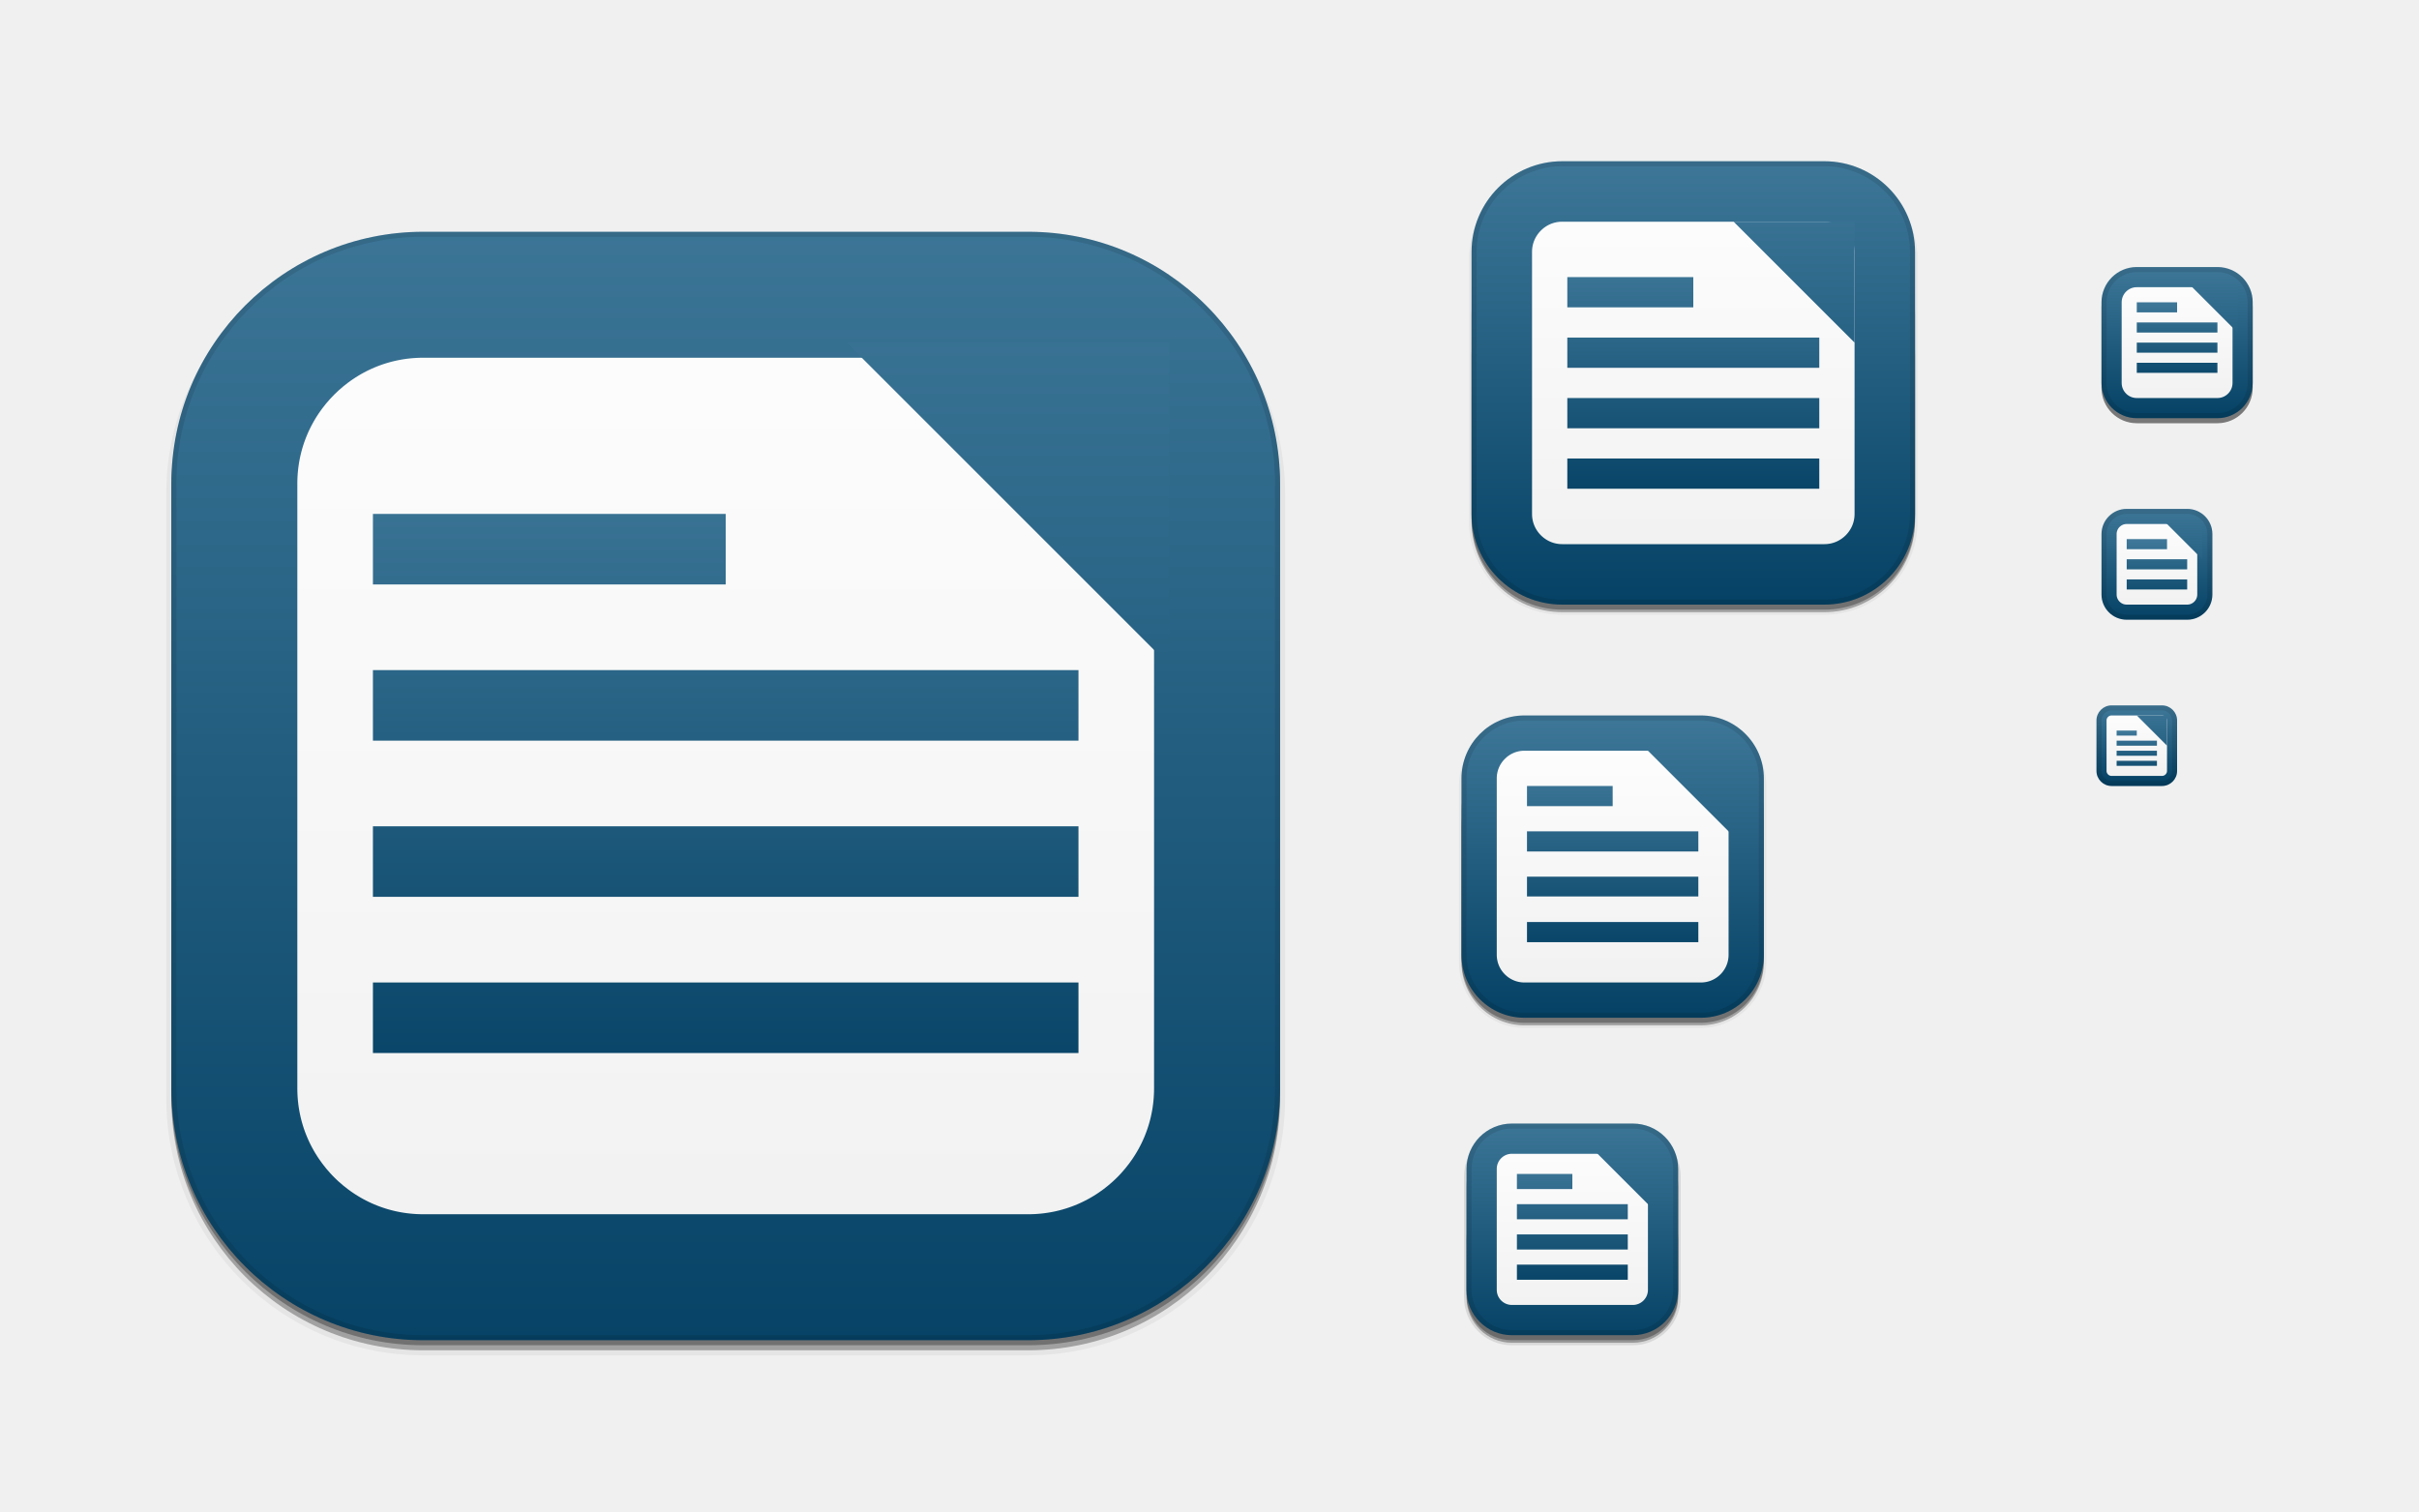
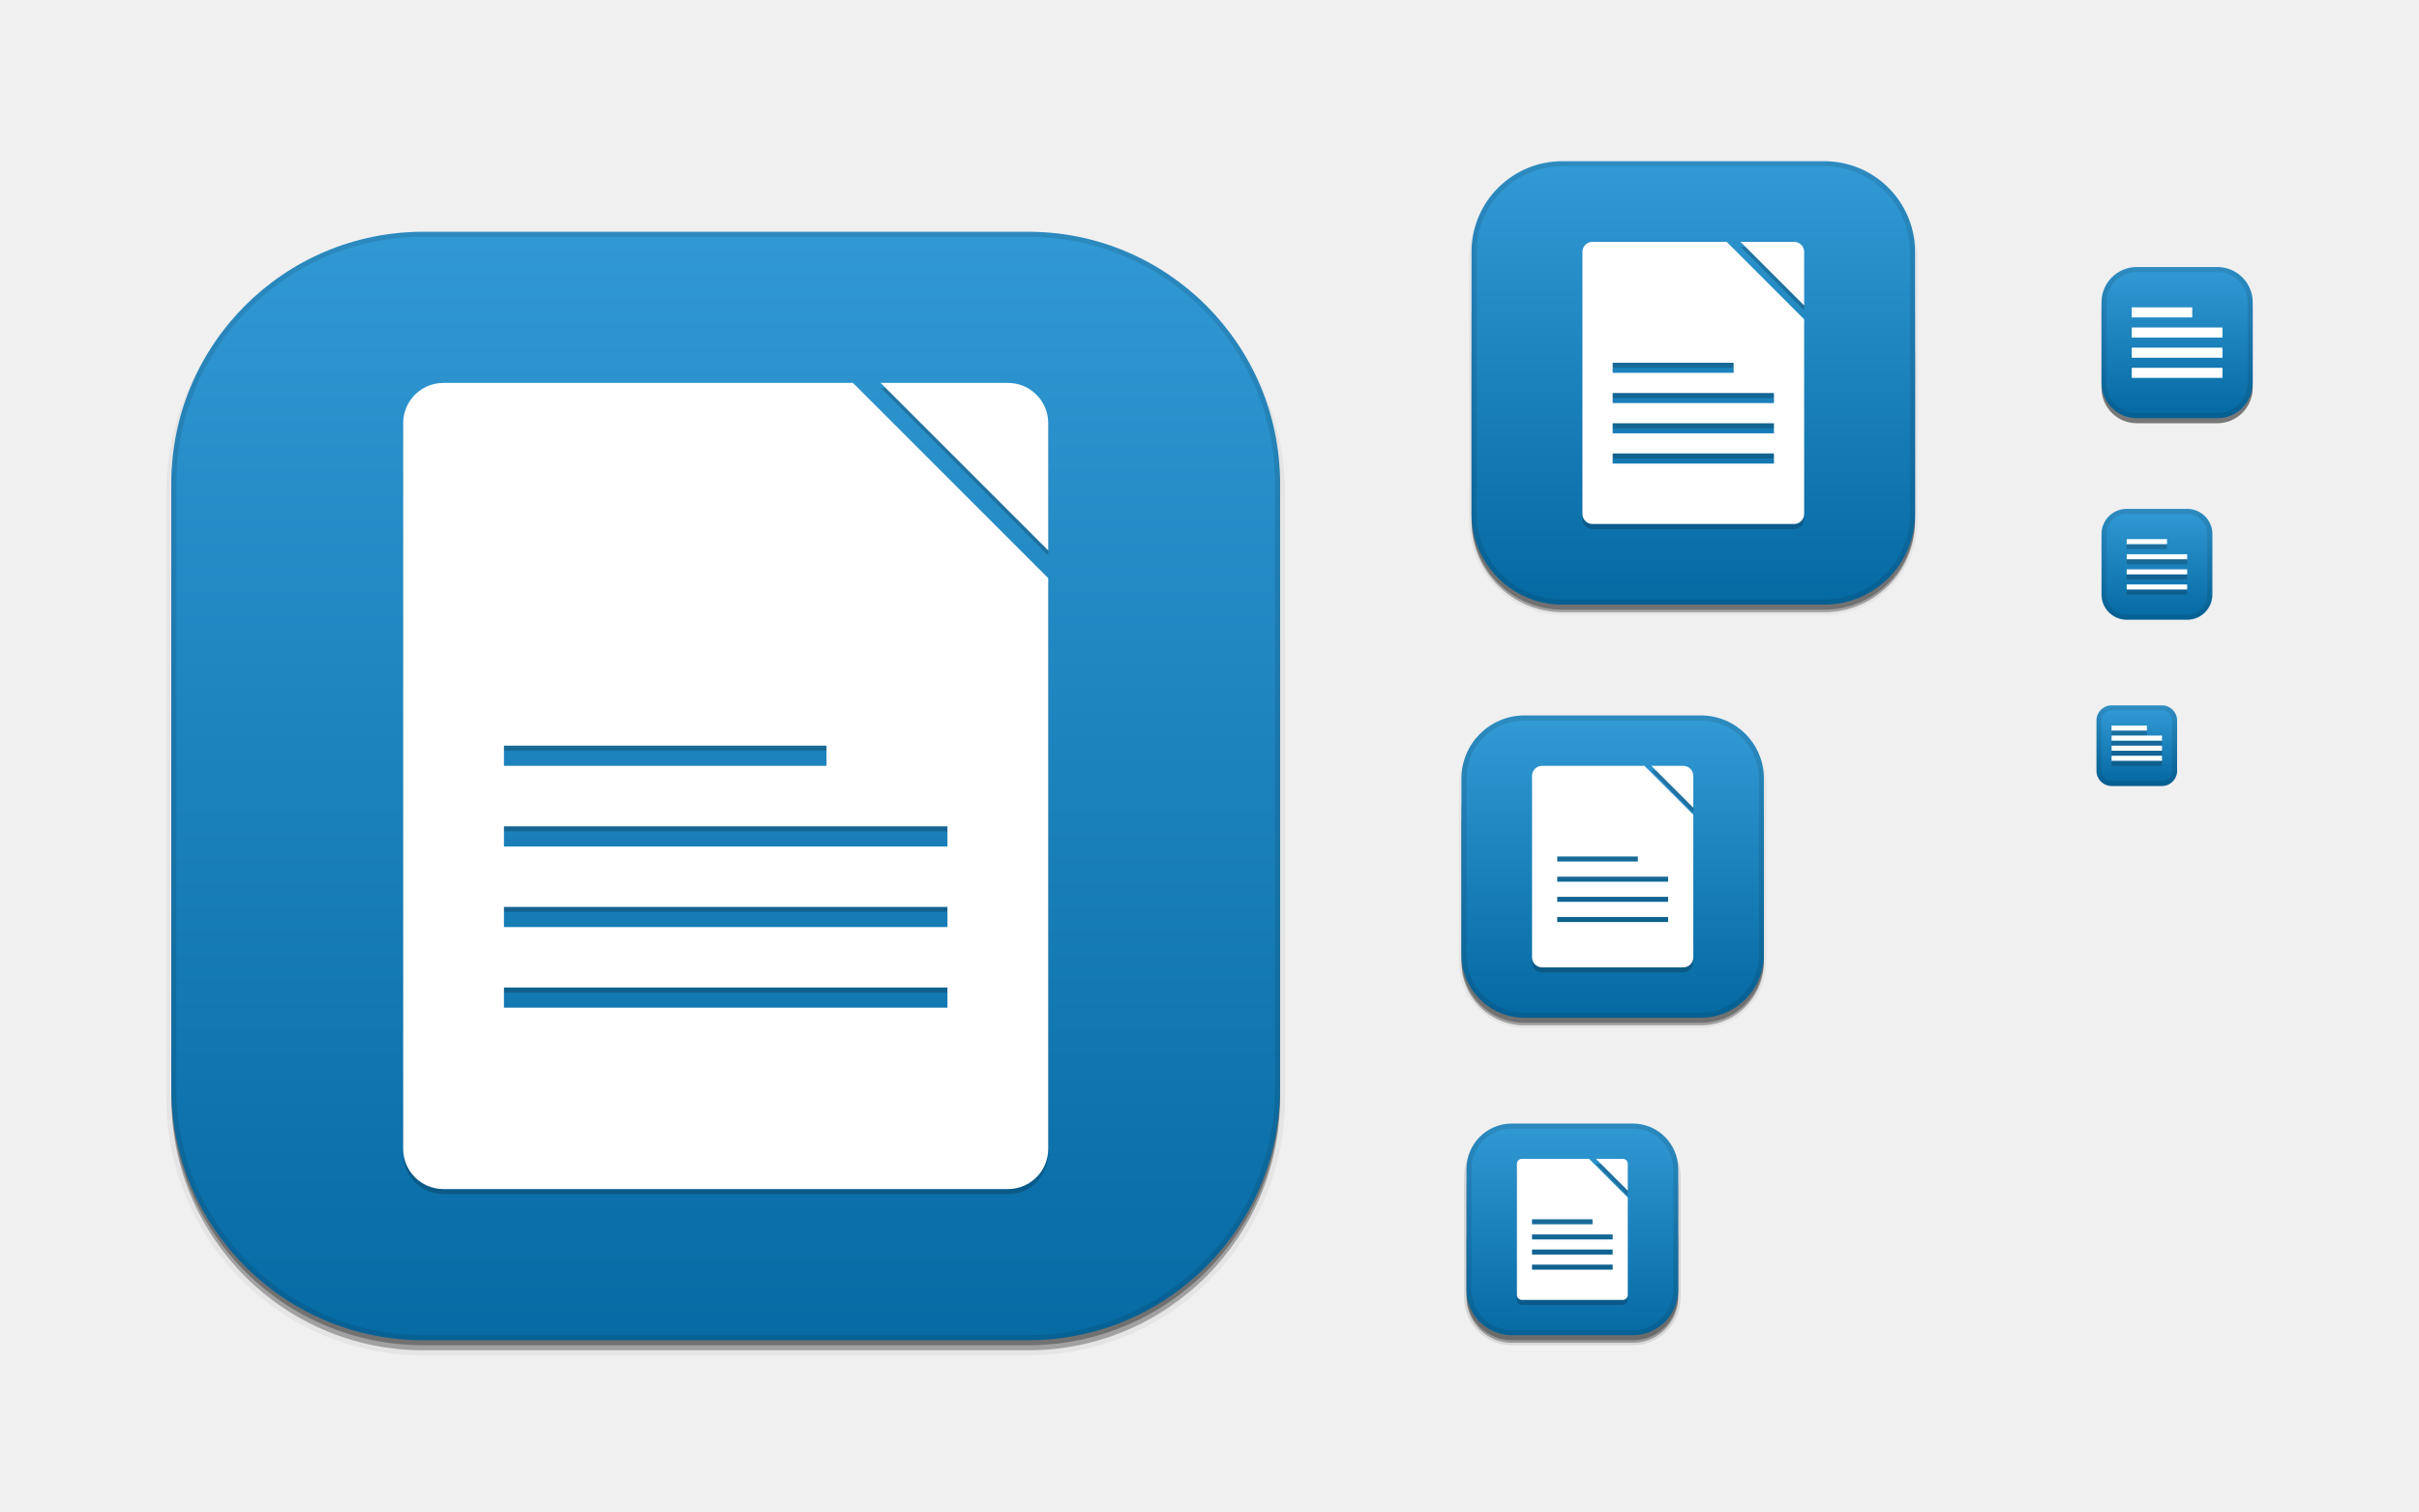
<svg xmlns="http://www.w3.org/2000/svg" xmlns:xlink="http://www.w3.org/1999/xlink" width="480" height="300" id="svg11300" version="1.0" style="display:inline;enable-background:new">
  <defs id="defs3">
-     <linearGradient id="linearGradient3900">
-       <stop style="stop-color:#023f62;stop-opacity:1;" offset="0" id="stop3902" />
-       <stop style="stop-color:#40799a;stop-opacity:1;" offset="1" id="stop3904" />
-     </linearGradient>
    <linearGradient id="outerBackgroundGradient">
-       <stop style="stop-color:#efefef;stop-opacity:1;" offset="0" id="stop3864-8-6" />
-       <stop style="stop-color:#ffffff;stop-opacity:1;" offset="1" id="stop3866-9-1" />
+       <stop style="stop-color:#0367a0;stop-opacity:1;" offset="0" id="stop3864-8-6" />
+       <stop style="stop-color:#349cd7;stop-opacity:1;" offset="1" id="stop3866-9-1" />
    </linearGradient>
    <linearGradient xlink:href="#outerBackgroundGradient" id="linearGradient4097" gradientUnits="userSpaceOnUse" x1="264" y1="280" x2="264" y2="40" gradientTransform="matrix(0.06666667,0,0,0.06666667,414.4,137.3333)" />
    <linearGradient xlink:href="#outerBackgroundGradient" id="linearGradient4101" gradientUnits="userSpaceOnUse" gradientTransform="matrix(0.0875,0,0,0.0875,414.9,97.5)" x1="286.857" y1="302.857" x2="286.857" y2="28.571" />
    <linearGradient xlink:href="#outerBackgroundGradient" id="linearGradient4153" gradientUnits="userSpaceOnUse" gradientTransform="matrix(0.1193182,0,0,0.1193182,414.1364,48.22727)" x1="283.81" y1="299.81" x2="283.81" y2="31.619" />
    <linearGradient xlink:href="#outerBackgroundGradient" id="linearGradient4869" gradientUnits="userSpaceOnUse" gradientTransform="matrix(0.175,0,0,-0.175,286.8,-216)" x1="281.143" y1="297.143" x2="281.143" y2="22.857" />
    <clipPath clipPathUnits="userSpaceOnUse" id="clipPath4891">
      <rect ry="9" y="223" x="307" height="42" width="42" id="rect4893" style="color:#bebebe;fill:url(#linearGradient4895);fill-opacity:1;fill-rule:nonzero;stroke:none;stroke-width:0;marker:none;visibility:visible;display:inline;overflow:visible;enable-background:accumulate" transform="matrix(0,1,-1,0,0,0)" />
    </clipPath>
    <linearGradient xlink:href="#outerBackgroundGradient" id="linearGradient4895" gradientUnits="userSpaceOnUse" gradientTransform="matrix(0.175,0,0,0.175,302.8,216)" x1="144" y1="280" x2="144" y2="40" />
+     <clipPath clipPathUnits="userSpaceOnUse" id="clipPath4044">
+       <rect ry="4" y="85" x="433" height="22" width="22" id="rect4046" style="color:#bebebe;fill:url(#linearGradient4048);fill-opacity:1;fill-rule:nonzero;stroke:none;stroke-width:0;marker:none;visibility:visible;display:inline;overflow:visible;enable-background:accumulate" />
+     </clipPath>
+     <linearGradient xlink:href="#outerBackgroundGradient" id="linearGradient4048" gradientUnits="userSpaceOnUse" gradientTransform="matrix(0.0875,0,0,0.0875,430.9,81.5)" x1="149.714" y1="291.429" x2="149.714" y2="40" />
+     <clipPath clipPathUnits="userSpaceOnUse" id="clipPath4089">
+       <rect style="color:#bebebe;fill:url(#linearGradient4093);fill-opacity:1;fill-rule:nonzero;stroke:none;stroke-width:0;marker:none;visibility:visible;display:inline;overflow:visible;enable-background:accumulate" id="rect4091" width="30" height="30" x="433" y="37" ry="6" />
+     </clipPath>
+     <linearGradient xlink:href="#outerBackgroundGradient" id="linearGradient4093" gradientUnits="userSpaceOnUse" gradientTransform="matrix(0.1193182,0,0,0.1193182,430.1364,32.22727)" x1="149.714" y1="291.429" x2="149.714" y2="40" />
    <clipPath clipPathUnits="userSpaceOnUse" id="clipPath3855">
      <rect style="color:#bebebe;fill:url(#linearGradient3859);fill-opacity:1;fill-rule:nonzero;stroke:none;stroke-width:0;marker:none;visibility:visible;display:inline;overflow:visible;enable-background:accumulate" id="rect3857" width="16" height="16" x="304" y="212" ry="3" transform="matrix(0,1,-1,0,0,0)" />
    </clipPath>
    <linearGradient xlink:href="#outerBackgroundGradient" id="linearGradient3859" gradientUnits="userSpaceOnUse" gradientTransform="matrix(0.06666667,0,0,0.06666667,302.4,209.3333)" x1="144" y1="280" x2="144" y2="40" />
    <clipPath clipPathUnits="userSpaceOnUse" id="clipPath3862">
      <rect ry="50" y="46" x="34" height="220" width="220" id="rect3864" style="color:#bebebe;fill:url(#linearGradient3866);fill-opacity:1;fill-rule:nonzero;stroke:none;stroke-width:0;marker:none;visibility:visible;display:inline;overflow:visible;enable-background:accumulate" />
    </clipPath>
    <linearGradient xlink:href="#outerBackgroundGradient" id="linearGradient3866" gradientUnits="userSpaceOnUse" gradientTransform="translate(0,-4)" x1="144" y1="280" x2="144" y2="40" />
+     <linearGradient xlink:href="#outerBackgroundGradient" id="linearGradient3876" gradientUnits="userSpaceOnUse" gradientTransform="translate(0,-4)" x1="272" y1="288" x2="272" y2="32" />
    <clipPath clipPathUnits="userSpaceOnUse" id="clipPath4187">
      <rect ry="12.5" y="142" x="290" height="60" width="60" id="rect4189" style="color:#bebebe;fill:url(#linearGradient4191);fill-opacity:1;fill-rule:nonzero;stroke:none;stroke-width:0;marker:none;visibility:visible;display:inline;overflow:visible;enable-background:accumulate" />
    </clipPath>
    <linearGradient xlink:href="#outerBackgroundGradient" id="linearGradient4191" gradientUnits="userSpaceOnUse" x1="352" y1="204" x2="352" y2="140" />
    <linearGradient xlink:href="#outerBackgroundGradient" id="linearGradient4197" gradientUnits="userSpaceOnUse" x1="384" y1="124" x2="384" y2="28" />
    <linearGradient xlink:href="#outerBackgroundGradient" id="linearGradient4199" gradientUnits="userSpaceOnUse" x1="352" y1="204" x2="352" y2="140" />
    <clipPath clipPathUnits="userSpaceOnUse" id="clipPath4346">
      <rect style="color:#bebebe;fill:url(#linearGradient4350);fill-opacity:1;fill-rule:nonzero;stroke:none;stroke-width:0;marker:none;visibility:visible;display:inline;overflow:visible;enable-background:accumulate" id="rect4348" width="88" height="88" x="292" y="32" ry="18" />
    </clipPath>
    <linearGradient xlink:href="#outerBackgroundGradient" id="linearGradient4350" gradientUnits="userSpaceOnUse" x1="384" y1="124" x2="384" y2="28" />
    <clipPath clipPathUnits="userSpaceOnUse" id="clipPath3871">
      <rect ry="5" y="101" x="417" height="22" width="22" id="rect3873" style="color:#bebebe;fill:url(#linearGradient3875);fill-opacity:1;fill-rule:nonzero;stroke:none;stroke-width:0;marker:none;visibility:visible;display:inline;overflow:visible;enable-background:accumulate" />
    </clipPath>
    <linearGradient xlink:href="#outerBackgroundGradient" id="linearGradient3875" gradientUnits="userSpaceOnUse" gradientTransform="matrix(0.0875,0,0,0.0875,414.9,97.5)" x1="286.857" y1="302.857" x2="286.857" y2="28.571" />
    <clipPath clipPathUnits="userSpaceOnUse" id="clipPath3881">
      <rect style="color:#bebebe;fill:url(#linearGradient3885);fill-opacity:1;fill-rule:nonzero;stroke:none;stroke-width:0;marker:none;visibility:visible;display:inline;overflow:visible;enable-background:accumulate" id="rect3883" width="30" height="30" x="417" y="53" ry="7" />
    </clipPath>
    <linearGradient xlink:href="#outerBackgroundGradient" id="linearGradient3885" gradientUnits="userSpaceOnUse" gradientTransform="matrix(0.1193182,0,0,0.1193182,414.1364,48.22727)" x1="283.81" y1="299.81" x2="283.81" y2="31.619" />
-     <linearGradient xlink:href="#linearGradient3900" id="linearGradient3906" x1="16" y1="284" x2="16" y2="28" gradientUnits="userSpaceOnUse" />
-     <clipPath clipPathUnits="userSpaceOnUse" id="clipPath3910">
-       <rect ry="50" y="46" x="34" height="220" width="220" id="rect3912" style="color:#bebebe;fill:url(#linearGradient3914);fill-opacity:1;fill-rule:nonzero;stroke:none;stroke-width:0;marker:none;visibility:visible;display:inline;overflow:visible;enable-background:accumulate" />
-     </clipPath>
-     <linearGradient xlink:href="#outerBackgroundGradient" id="linearGradient3914" gradientUnits="userSpaceOnUse" gradientTransform="translate(0,-4)" x1="272" y1="288" x2="272" y2="32" />
-     <linearGradient xlink:href="#outerBackgroundGradient" id="linearGradient3918" gradientUnits="userSpaceOnUse" gradientTransform="translate(0,-3)" x1="272" y1="288" x2="272" y2="32" />
-     <linearGradient xlink:href="#linearGradient3900" id="linearGradient3928" x1="288" y1="124" x2="288" y2="28" gradientUnits="userSpaceOnUse" />
-     <clipPath clipPathUnits="userSpaceOnUse" id="clipPath3932">
-       <rect style="color:#bebebe;fill:url(#linearGradient3936);fill-opacity:1;fill-rule:nonzero;stroke:none;stroke-width:0;marker:none;visibility:visible;display:inline;overflow:visible;enable-background:accumulate" id="rect3934" width="88" height="88" x="292" y="32" ry="18" />
-     </clipPath>
-     <linearGradient xlink:href="#outerBackgroundGradient" id="linearGradient3936" gradientUnits="userSpaceOnUse" x1="384" y1="124" x2="384" y2="28" />
-     <linearGradient xlink:href="#linearGradient3900" id="linearGradient3946" x1="288" y1="204" x2="288" y2="140" gradientUnits="userSpaceOnUse" />
-     <clipPath clipPathUnits="userSpaceOnUse" id="clipPath3950">
-       <rect ry="12.5" y="142" x="290" height="60" width="60" id="rect3952" style="color:#bebebe;fill:url(#linearGradient3954);fill-opacity:1;fill-rule:nonzero;stroke:none;stroke-width:0;marker:none;visibility:visible;display:inline;overflow:visible;enable-background:accumulate" />
-     </clipPath>
-     <linearGradient xlink:href="#outerBackgroundGradient" id="linearGradient3954" gradientUnits="userSpaceOnUse" x1="352" y1="204" x2="352" y2="140" />
-     <linearGradient xlink:href="#linearGradient3900" id="linearGradient3964" x1="288" y1="-268" x2="288" y2="-220" gradientUnits="userSpaceOnUse" />
-     <clipPath clipPathUnits="userSpaceOnUse" id="clipPath3968">
-       <rect ry="9" y="-265" x="291" height="42" width="42" id="rect3970" style="color:#bebebe;fill:url(#linearGradient3972);fill-opacity:1;fill-rule:nonzero;stroke:none;stroke-width:0;marker:none;visibility:visible;display:inline;overflow:visible;enable-background:accumulate" />
-     </clipPath>
-     <linearGradient xlink:href="#outerBackgroundGradient" id="linearGradient3972" gradientUnits="userSpaceOnUse" gradientTransform="matrix(0.175,0,0,-0.175,286.8,-216)" x1="281.143" y1="297.143" x2="281.143" y2="22.857" />
-     <linearGradient xlink:href="#linearGradient3900" id="linearGradient3982" x1="416" y1="84" x2="416" y2="52" gradientUnits="userSpaceOnUse" />
-     <clipPath clipPathUnits="userSpaceOnUse" id="clipPath3986">
-       <rect style="color:#bebebe;fill:url(#linearGradient3990);fill-opacity:1;fill-rule:nonzero;stroke:none;stroke-width:0;marker:none;visibility:visible;display:inline;overflow:visible;enable-background:accumulate" id="rect3988" width="30" height="30" x="417" y="53" ry="7" />
-     </clipPath>
-     <linearGradient xlink:href="#outerBackgroundGradient" id="linearGradient3990" gradientUnits="userSpaceOnUse" gradientTransform="matrix(0.1193182,0,0,0.1193182,414.1364,48.22727)" x1="283.81" y1="299.81" x2="283.81" y2="31.619" />
-     <linearGradient xlink:href="#linearGradient3900" id="linearGradient4000" x1="416" y1="124" x2="416" y2="100" gradientUnits="userSpaceOnUse" />
-     <clipPath clipPathUnits="userSpaceOnUse" id="clipPath4004">
-       <rect ry="5" y="101" x="417" height="22" width="22" id="rect4006" style="color:#bebebe;fill:url(#linearGradient4008);fill-opacity:1;fill-rule:nonzero;stroke:none;stroke-width:0;marker:none;visibility:visible;display:inline;overflow:visible;enable-background:accumulate" />
-     </clipPath>
-     <linearGradient xlink:href="#outerBackgroundGradient" id="linearGradient4008" gradientUnits="userSpaceOnUse" gradientTransform="matrix(0.0875,0,0,0.0875,414.9,97.5)" x1="286.857" y1="302.857" x2="286.857" y2="28.571" />
-     <linearGradient xlink:href="#linearGradient3900" id="linearGradient4018" x1="416" y1="156" x2="416" y2="140" gradientUnits="userSpaceOnUse" />
-     <clipPath clipPathUnits="userSpaceOnUse" id="clipPath4022">
-       <rect style="color:#bebebe;fill:url(#linearGradient4026);fill-opacity:1;fill-rule:nonzero;stroke:none;stroke-width:0;marker:none;visibility:visible;display:inline;overflow:visible;enable-background:accumulate" id="rect4024" width="16" height="16" x="416" y="140" ry="3" />
-     </clipPath>
-     <linearGradient xlink:href="#outerBackgroundGradient" id="linearGradient4026" gradientUnits="userSpaceOnUse" gradientTransform="matrix(0.06666667,0,0,0.06666667,414.4,137.3333)" x1="264" y1="280" x2="264" y2="40" />
-     <linearGradient xlink:href="#linearGradient3900" id="linearGradient3915" x1="74" y1="155.5" x2="214" y2="155.5" gradientUnits="userSpaceOnUse" gradientTransform="matrix(0,-1,1,0,-11.5,299.5)" />
-     <linearGradient xlink:href="#linearGradient3900" id="linearGradient3917" x1="310" y1="76" x2="362" y2="76" gradientUnits="userSpaceOnUse" gradientTransform="matrix(0,-1,1,0,260,412)" />
-     <linearGradient xlink:href="#linearGradient3900" id="linearGradient3919" x1="300" y1="171.5" x2="340" y2="171.5" gradientUnits="userSpaceOnUse" gradientTransform="matrix(0,-1,1,0,148.5,491.5)" />
-     <linearGradient xlink:href="#linearGradient3900" id="linearGradient3921" x1="299" y1="243.5" x2="325" y2="243.5" gradientUnits="userSpaceOnUse" gradientTransform="matrix(0,-1,1,0,68.5,555.5)" />
-     <linearGradient xlink:href="#linearGradient3900" id="linearGradient3923" x1="423" y1="67.5" x2="441" y2="67.5" gradientUnits="userSpaceOnUse" gradientTransform="matrix(0,-1,1,0,364.5,500.5)" />
-     <linearGradient xlink:href="#linearGradient3900" id="linearGradient3925" x1="421" y1="112" x2="435" y2="112" gradientUnits="userSpaceOnUse" gradientTransform="matrix(0,-1,1,0,316,542)" />
-     <linearGradient xlink:href="#linearGradient3900" id="linearGradient3927" x1="419" y1="148" x2="429" y2="148" gradientUnits="userSpaceOnUse" gradientTransform="matrix(0,-1,1,0,275,574)" />
-     <linearGradient y2="220" x2="336" y1="268" x1="336" gradientUnits="userSpaceOnUse" id="linearGradient4045" xlink:href="#linearGradient3900" />
-     <linearGradient xlink:href="#linearGradient3900" id="linearGradient4124" gradientUnits="userSpaceOnUse" x1="352" y1="204" x2="352" y2="140" />
-     <linearGradient xlink:href="#linearGradient3900" id="linearGradient4126" gradientUnits="userSpaceOnUse" gradientTransform="matrix(1.333333,0,0,1.333333,-90.66666,-153.3333)" x1="352" y1="204" x2="352" y2="140" />
-     <linearGradient xlink:href="#linearGradient3900" id="linearGradient4128" gradientUnits="userSpaceOnUse" gradientTransform="matrix(3.555556,0,0,3.555556,-991.1111,-458.2222)" x1="352" y1="204" x2="352" y2="140" />
-     <linearGradient xlink:href="#linearGradient3900" id="linearGradient4130" gradientUnits="userSpaceOnUse" gradientTransform="matrix(0.5555555,0,0,0.5555555,252.8889,-26.22222)" x1="352" y1="204" x2="352" y2="140" />
-     <linearGradient xlink:href="#linearGradient3900" id="linearGradient4132" gradientUnits="userSpaceOnUse" gradientTransform="matrix(0.4444444,0,0,0.4444444,284.1111,37.22222)" x1="352" y1="204" x2="352" y2="140" />
-     <linearGradient xlink:href="#linearGradient3900" id="linearGradient4134" gradientUnits="userSpaceOnUse" gradientTransform="matrix(0.3333333,0,0,0.3333333,315.3333,92.66667)" x1="352" y1="204" x2="352" y2="140" />
  </defs>
  <g style="display:inline" id="layer1">
    <g style="display:none" id="layer7">
      <text y="19.745" xml:space="preserve" x="15.007" style="font-size:18px;font-style:normal;font-variant:normal;font-weight:normal;font-stretch:normal;fill:#000000;fill-opacity:1;stroke:none;display:inline;enable-background:new;font-family:DejaVu Sans;-inkscape-font-specification:DejaVu Sans" id="context">
        <tspan style="font-style:normal;font-variant:normal;font-weight:normal;font-stretch:normal;font-family:DejaVu Sans;-inkscape-font-specification:DejaVu Sans" y="19.745" x="15.007" id="tspan3933">apps</tspan>
      </text>
      <text y="19.745" xml:space="preserve" x="122.488" style="font-size:18px;font-style:normal;font-variant:normal;font-weight:bold;font-stretch:normal;text-align:start;line-height:125%;writing-mode:lr-tb;text-anchor:start;fill:#000000;fill-opacity:1;stroke:none;display:inline;enable-background:new;font-family:DejaVu Sans;-inkscape-font-specification:DejaVu Sans Bold" id="icon-name">
        <tspan style="font-size:18px;font-style:normal;font-variant:normal;font-weight:bold;font-stretch:normal;font-family:DejaVu Sans;-inkscape-font-specification:DejaVu Sans Bold" y="19.745" x="122.488" id="tspan3937">libreoffice-writer</tspan>
      </text>
      <rect style="fill:#eeeeec;fill-opacity:1;fill-rule:nonzero;stroke:none;stroke-width:2;marker:none;visibility:visible;display:inline;overflow:visible;enable-background:accumulate" id="rect16x16" width="16" height="16" x="416" y="140" />
      <rect style="fill:#d4d4d4;fill-opacity:1;fill-rule:nonzero;stroke:none;stroke-width:2;marker:none;visibility:visible;display:inline;overflow:visible;enable-background:accumulate" id="rect24x24" width="24" height="24" x="416" y="100" />
      <rect style="fill:#eeeeec;fill-opacity:1;fill-rule:nonzero;stroke:none;stroke-width:2;marker:none;visibility:visible;display:inline;overflow:visible;enable-background:accumulate" id="rect32x32" width="32" height="32" x="416" y="52" />
      <rect y="101" x="417" height="22" width="22" id="rect22x22" style="fill:#eeeeec;fill-opacity:1;fill-rule:nonzero;stroke:none;stroke-width:2;marker:none;visibility:visible;display:inline;overflow:visible;enable-background:accumulate" />
      <rect y="220" x="288" height="48" width="48" id="rect48x48" style="fill:#eeeeec;fill-opacity:1;fill-rule:nonzero;stroke:none;stroke-width:2;marker:none;visibility:visible;display:inline;overflow:visible;enable-background:accumulate" />
      <rect style="fill:#eeeeec;fill-opacity:1;fill-rule:nonzero;stroke:none;stroke-width:2;marker:none;visibility:visible;display:inline;overflow:visible;enable-background:accumulate" id="rect256x256" width="256" height="256" x="16" y="28" />
      <rect style="fill:#eeeeec;fill-opacity:1;fill-rule:nonzero;stroke:none;stroke-width:2;marker:none;visibility:visible;display:inline;overflow:visible;enable-background:accumulate" id="rect64x64" width="64" height="64" x="288" y="140" />
      <rect style="fill:#eeeeec;fill-opacity:1;fill-rule:nonzero;stroke:none;stroke-width:2;marker:none;visibility:visible;display:inline;overflow:visible;enable-background:accumulate" id="rect96x96" width="96" height="96" x="288" y="28" />
    </g>
    <g id="layer4" style="display:inline">
      <rect style="opacity:0.1;color:#bebebe;fill:#000000;fill-opacity:1;stroke:#000000;stroke-width:1;stroke-miterlimit:4;stroke-opacity:1;stroke-dasharray:none;marker:none;visibility:visible;display:inline;overflow:visible;enable-background:accumulate" id="rect4156" width="42" height="42" x="-266.5" y="291" ry="9" transform="matrix(0,-1,1,0,0,0)" />
      <rect transform="matrix(0,-1,1,0,0,0)" ry="9" y="291" x="-266.5" height="42" width="40" id="rect4183" style="opacity:0.3;color:#bebebe;fill:#000000;fill-opacity:1;stroke:none;stroke-width:1;marker:none;visibility:visible;display:inline;overflow:visible;enable-background:accumulate" />
      <rect ry="9" y="237" x="291" height="29" width="42" id="rect4144" style="opacity:0.3;color:#bebebe;fill:#000000;fill-opacity:1;fill-rule:nonzero;stroke:none;stroke-width:0;marker:none;visibility:visible;display:inline;overflow:visible;enable-background:accumulate" />
      <rect style="opacity:0.05;color:#bebebe;fill:#000000;fill-opacity:1;fill-rule:nonzero;stroke:#000000;stroke-width:1;stroke-miterlimit:4;stroke-opacity:1;stroke-dasharray:none;marker:none;visibility:visible;display:inline;overflow:visible;enable-background:accumulate" id="rect4340" width="88" height="88" x="292" y="33.5" ry="18" />
      <rect ry="18" y="52.5" x="292" height="69" width="88" id="rect4338" style="opacity:0.3;color:#bebebe;fill:#000000;fill-opacity:1;fill-rule:nonzero;stroke:none;stroke-width:0;marker:none;visibility:visible;display:inline;overflow:visible;enable-background:accumulate" />
      <rect style="opacity:0.3;color:#bebebe;fill:#000000;fill-opacity:1;fill-rule:nonzero;stroke:none;stroke-width:0;marker:none;visibility:visible;display:inline;overflow:visible;enable-background:accumulate" id="rect4335" width="88" height="76.5" x="292" y="44.5" ry="18" />
      <rect style="opacity:0.05;color:#bebebe;fill:#000000;fill-opacity:1;fill-rule:nonzero;stroke:#000000;stroke-width:1;stroke-miterlimit:4;stroke-opacity:1;stroke-dasharray:none;marker:none;visibility:visible;display:inline;overflow:visible;enable-background:accumulate" id="rect4214" width="60" height="60" x="290" y="143.5" ry="12.5" />
      <rect ry="12.5" y="151.5" x="290" height="52" width="60" id="rect4206" style="opacity:0.3;color:#bebebe;fill:#000000;fill-opacity:1;fill-rule:nonzero;stroke:none;stroke-width:0;marker:none;visibility:visible;display:inline;overflow:visible;enable-background:accumulate" />
      <rect style="opacity:0.3;color:#bebebe;fill:#000000;fill-opacity:1;fill-rule:nonzero;stroke:none;stroke-width:0;marker:none;visibility:visible;display:inline;overflow:visible;enable-background:accumulate" id="rect4212" width="60" height="54.5" x="290" y="148.5" ry="12.5" />
      <rect style="opacity:0.5;color:#bebebe;fill:#000000;fill-opacity:1;fill-rule:nonzero;stroke:none;stroke-width:0;marker:none;visibility:visible;display:inline;overflow:visible;enable-background:accumulate" id="rect4058" width="30" height="30" x="417" y="54" ry="7" />
      <rect ry="50" y="48" x="34" height="220" width="220" id="rect3872" style="opacity:0.05;color:#bebebe;fill:#000000;fill-opacity:1;fill-rule:nonzero;stroke:#000000;stroke-width:2;stroke-miterlimit:4;stroke-opacity:1;stroke-dasharray:none;marker:none;visibility:visible;display:inline;overflow:visible;enable-background:accumulate" />
      <rect style="opacity:0.3;color:#bebebe;fill:#000000;fill-opacity:1;fill-rule:nonzero;stroke:none;stroke-width:0;marker:none;visibility:visible;display:inline;overflow:visible;enable-background:accumulate" id="rect3870" width="220" height="220" x="34" y="48" ry="50" />
      <rect ry="50" y="47" x="34" height="220" width="220" id="rect3868" style="opacity:0.3;color:#bebebe;fill:#000000;fill-opacity:1;fill-rule:nonzero;stroke:none;stroke-width:0;marker:none;visibility:visible;display:inline;overflow:visible;enable-background:accumulate" />
    </g>
    <g id="layer2" style="display:inline">
-       <rect style="color:#bebebe;fill:url(#linearGradient3918);fill-opacity:1;fill-rule:nonzero;stroke:none;stroke-width:0;marker:none;visibility:visible;display:inline;overflow:visible;enable-background:accumulate" id="rect4040" width="208" height="208" x="40" y="52" ry="50" />
+       <rect style="color:#bebebe;fill:url(#linearGradient3876);fill-opacity:1;fill-rule:nonzero;stroke:none;stroke-width:0;marker:none;visibility:visible;display:inline;overflow:visible;enable-background:accumulate" id="rect4040" width="220" height="220" x="34" y="46" ry="50" />
      <rect ry="3" y="140" x="416" height="16" width="16" id="rect4095" style="color:#bebebe;fill:url(#linearGradient4097);fill-opacity:1;fill-rule:nonzero;stroke:none;stroke-width:0;marker:none;visibility:visible;display:inline;overflow:visible;enable-background:accumulate" />
-       <rect style="color:#bebebe;fill:url(#linearGradient4101);fill-opacity:1;fill-rule:nonzero;stroke:none;stroke-width:0;marker:none;visibility:visible;display:inline;overflow:visible;enable-background:accumulate" id="rect4099" width="20" height="20" x="418" y="102" ry="5" />
-       <rect ry="7" y="54" x="418" height="28" width="28" id="rect4151" style="color:#bebebe;fill:url(#linearGradient4153);fill-opacity:1;fill-rule:nonzero;stroke:none;stroke-width:0;marker:none;visibility:visible;display:inline;overflow:visible;enable-background:accumulate" />
-       <rect style="color:#bebebe;fill:url(#linearGradient4869);fill-opacity:1;fill-rule:nonzero;stroke:none;stroke-width:0;marker:none;visibility:visible;display:inline;overflow:visible;enable-background:accumulate" id="rect4783" width="40" height="40" x="292" y="-264" ry="9" transform="scale(1,-1)" />
-       <rect ry="18" y="36" x="296" height="80" width="80" id="rect4511" style="color:#bebebe;fill:url(#linearGradient4197);fill-opacity:1;fill-rule:nonzero;stroke:none;stroke-width:0;marker:none;visibility:visible;display:inline;overflow:visible;enable-background:accumulate" />
-       <rect style="color:#bebebe;fill:url(#linearGradient4199);fill-opacity:1;fill-rule:nonzero;stroke:none;stroke-width:0;marker:none;visibility:visible;display:inline;overflow:visible;enable-background:accumulate" id="rect4515" width="56" height="56" x="292" y="144" ry="12.5" />
-       <rect ry="50" y="46" x="34" height="220" width="220" id="rect3898" style="color:#bebebe;fill:none;fill-opacity:1;fill-rule:nonzero;stroke:url(#linearGradient3906);stroke-width:50;marker:none;visibility:visible;display:inline;overflow:visible;enable-background:accumulate;stroke-opacity:1;stroke-miterlimit:4;stroke-dasharray:none" clip-path="url(#clipPath3910)" />
-       <rect style="color:#bebebe;fill:none;fill-opacity:1;fill-rule:nonzero;stroke:url(#linearGradient3928);stroke-width:24;marker:none;visibility:visible;display:inline;overflow:visible;enable-background:accumulate;stroke-opacity:1;stroke-miterlimit:4;stroke-dasharray:none" id="rect3920" width="88" height="88" x="292" y="32" ry="18" clip-path="url(#clipPath3932)" />
-       <rect ry="12.5" y="142" x="290" height="60" width="60" id="rect3938" style="color:#bebebe;fill:none;fill-opacity:1;fill-rule:nonzero;stroke:url(#linearGradient3946);stroke-width:14;marker:none;visibility:visible;display:inline;overflow:visible;enable-background:accumulate;stroke-opacity:1;stroke-miterlimit:4;stroke-dasharray:none" clip-path="url(#clipPath3950)" />
-       <rect transform="scale(1,-1)" ry="9" y="-265" x="291" height="42" width="42" id="rect3956" style="color:#bebebe;fill:none;fill-opacity:1;fill-rule:nonzero;stroke:url(#linearGradient3964);stroke-width:12;marker:none;visibility:visible;display:inline;overflow:visible;enable-background:accumulate;stroke-opacity:1;stroke-miterlimit:4;stroke-dasharray:none" clip-path="url(#clipPath3968)" />
-       <rect style="color:#bebebe;fill:none;fill-opacity:1;fill-rule:nonzero;stroke:url(#linearGradient3982);stroke-width:8;marker:none;visibility:visible;display:inline;overflow:visible;enable-background:accumulate;stroke-opacity:1;stroke-miterlimit:4;stroke-dasharray:none" id="rect3974" width="30" height="30" x="417" y="53" ry="7" clip-path="url(#clipPath3986)" />
-       <rect ry="5" y="101" x="417" height="22" width="22" id="rect3992" style="color:#bebebe;fill:none;fill-opacity:1;fill-rule:nonzero;stroke:url(#linearGradient4000);stroke-width:6;marker:none;visibility:visible;display:inline;overflow:visible;enable-background:accumulate;stroke-opacity:1;stroke-miterlimit:4;stroke-dasharray:none" clip-path="url(#clipPath4004)" />
-       <rect style="color:#bebebe;fill:none;fill-opacity:1;fill-rule:nonzero;stroke:url(#linearGradient4018);stroke-width:4;marker:none;visibility:visible;display:inline;overflow:visible;enable-background:accumulate;stroke-opacity:1;stroke-miterlimit:4;stroke-dasharray:none" id="rect4010" width="16" height="16" x="416" y="140" ry="3" clip-path="url(#clipPath4022)" />
-       <path style="fill:url(#linearGradient4045);fill-opacity:1.0;stroke:none;display:inline;enable-background:new" d="m 328,240 -12,-12 12,0 z" id="path3929" />
-       <path id="path3939" d="m 344,166 -18,-18 18,0 z" style="fill:url(#linearGradient4124);fill-opacity:1.0;stroke:none;display:inline;enable-background:new" />
-       <path style="fill:url(#linearGradient4126);fill-opacity:1.0;stroke:none;display:inline;enable-background:new" d="m 368,68 -24,-24 24,0 z" id="path3943" />
-       <path id="path3947" d="m 232,132 -64,-64 64,0 z" style="fill:url(#linearGradient4128);fill-opacity:1.0;stroke:none;display:inline;enable-background:new" />
-       <path id="path3951" d="m 444,66 -10,-10 10,0 z" style="fill:url(#linearGradient4130);fill-opacity:1.0;stroke:none;display:inline;enable-background:new" />
-       <path style="fill:url(#linearGradient4132);fill-opacity:1.0;stroke:none;display:inline;enable-background:new" d="m 437,111 -8,-8 8,0 z" id="path3955" />
-       <path id="path3959" d="m 430,148 -6,-6 6,0 z" style="fill:url(#linearGradient4134);fill-opacity:1.0;stroke:none;display:inline;enable-background:new" />
+       <rect style="color:#bebebe;fill:url(#linearGradient4101);fill-opacity:1;fill-rule:nonzero;stroke:none;stroke-width:0;marker:none;visibility:visible;display:inline;overflow:visible;enable-background:accumulate" id="rect4099" width="22" height="22" x="417" y="101" ry="5" />
+       <rect ry="7" y="53" x="417" height="30" width="30" id="rect4151" style="color:#bebebe;fill:url(#linearGradient4153);fill-opacity:1;fill-rule:nonzero;stroke:none;stroke-width:0;marker:none;visibility:visible;display:inline;overflow:visible;enable-background:accumulate" />
+       <rect style="color:#bebebe;fill:url(#linearGradient4869);fill-opacity:1;fill-rule:nonzero;stroke:none;stroke-width:0;marker:none;visibility:visible;display:inline;overflow:visible;enable-background:accumulate" id="rect4783" width="42" height="42" x="291" y="-265" ry="9" transform="scale(1,-1)" />
+       <rect ry="18" y="32" x="292" height="88" width="88" id="rect4511" style="color:#bebebe;fill:url(#linearGradient4197);fill-opacity:1;fill-rule:nonzero;stroke:none;stroke-width:0;marker:none;visibility:visible;display:inline;overflow:visible;enable-background:accumulate" />
+       <rect style="color:#bebebe;fill:url(#linearGradient4199);fill-opacity:1;fill-rule:nonzero;stroke:none;stroke-width:0;marker:none;visibility:visible;display:inline;overflow:visible;enable-background:accumulate" id="rect4515" width="60" height="60" x="290" y="142" ry="12.5" />
    </g>
    <g id="layer6" style="display:inline">
-       <path id="path4113" d="m 74,209 0,-14 70,0 70,0 0,14 -70,0 z m 0,-31 0,-14 70,0 70,0 0,14 -70,0 z m 0,-31 0,-14 70,0 70,0 0,14 -70,0 z m 0,-31 0,-14 70,0 0,14 z" style="color:#000000;fill:url(#linearGradient3915);fill-opacity:1;fill-rule:nonzero;stroke:none;stroke-width:2;marker:none;visibility:visible;display:inline;overflow:visible;enable-background:accumulate" />
-       <path id="path4109" d="m 311,97 0,-6 25,0 25,0 0,6 -25,0 z m 0,-12 0,-6 25,0 25,0 0,6 -25,0 z m 0,-12 0,-6 25,0 25,0 0,6 -25,0 z m 0,-12 0,-6 25,0 0,6 z" style="color:#000000;fill:url(#linearGradient3917);fill-opacity:1;fill-rule:nonzero;stroke:none;stroke-width:2;marker:none;visibility:visible;display:inline;overflow:visible;enable-background:accumulate" />
-       <path style="color:#000000;fill:url(#linearGradient3919);fill-opacity:1;fill-rule:nonzero;stroke:none;stroke-width:2;marker:none;visibility:visible;display:inline;overflow:visible;enable-background:accumulate" d="m 303,187 0,-4 17,0 17,0 0,4 -17,0 z m 0,-9.077 0,-3.923 17,0 17,0 0,3.923 -17,0 z M 303,169 l 0,-4 17,0 17,0 0,4 -17,0 z m 0,-9 0,-4 17,0 0,4 z" id="path4111" />
-       <path style="color:#000000;fill:url(#linearGradient3921);fill-opacity:1;fill-rule:nonzero;stroke:none;stroke-width:2;marker:none;visibility:visible;display:inline;overflow:visible;enable-background:accumulate" d="m 301,254 0,-3 11,0 11,0 0,3 -11,0 z m 0,-6 0,-3 11,0 11,0 0,3 -11,0 z m 0,-6 0,-3 11,0 11,0 0,3 -11,0 z m 0,-6 0,-3 11,0 0,3 z" id="rect4094" />
-       <path style="color:#000000;fill:url(#linearGradient3923);fill-opacity:1;fill-rule:nonzero;stroke:none;stroke-width:2;marker:none;visibility:visible;display:inline;overflow:visible;enable-background:accumulate" d="m 424,74 0,-2 8,0 8,0 0,2 -8,0 z m 0,-4 0,-2 8,0 8,0 0,2 -8,0 z m 0,-4 0,-2 8,0 8,0 0,2 -8,0 z m 0,-4 0,-2 8,0 0,2 z" id="path4165" />
-       <path id="path4167" d="m 422,117 0,-2 6,0 6,0 0,2 -6,0 z m 0,-4 0,-2 6,0 6,0 0,2 -6,0 z m 0,-4 0,-2 6,0 2,0 0,2 -2,0 z" style="color:#000000;fill:url(#linearGradient3925);fill-opacity:1;fill-rule:nonzero;stroke:none;stroke-width:2;marker:none;visibility:visible;display:inline;overflow:visible;enable-background:accumulate" />
-       <path style="color:#000000;fill:url(#linearGradient3927);fill-opacity:1;fill-rule:nonzero;stroke:none;stroke-width:2;marker:none;visibility:visible;display:inline;overflow:visible;enable-background:accumulate" d="m 420,152 0,-1 8,0 0,1 z m 0,-2 0,-1 8,0 0,1 z m 0,-2 0,-1 8,0 0,1 z m 0,-2 0,-1 4,0 0,1 z" id="rect4169" />
+       <path style="opacity:0.2;color:#000000;fill:#000000;fill-opacity:1;fill-rule:nonzero;stroke:none;stroke-width:20;marker:none;visibility:visible;display:inline;overflow:visible;enable-background:new" d="m 88,77 c -4.432,0 -8,3.568 -8,8 l 0,144 c 0,4.432 3.568,8 8,8 l 112,0 c 4.432,0 8,-3.568 8,-8 L 208,115.75 169.25,77 88,77 z M 174.75,77 208,110.25 208,85 c 0,-4.432 -3.568,-8 -8,-8 l -25.25,0 z m -74.75,72 64,0 0,4 -64,0 0,-4 z m 0,16 88,0 0,4 -88,0 0,-4 z m 0,16 88,0 0,4 -88,0 0,-4 z m 0,16 88,0 0,4 -88,0 0,-4 z" id="path3924" />
+       <path style="opacity:0.2;color:#000000;fill:#000000;fill-opacity:1;fill-rule:nonzero;stroke:none;stroke-width:20;marker:none;visibility:visible;display:inline;overflow:visible;enable-background:new" d="m 316,49 c -1.108,0 -2,0.892 -2,2 l 0,52 c 0,1.108 0.892,2 2,2 l 40,0 c 1.108,0 2,-0.892 2,-2 L 358,64.375 342.625,49 316,49 z M 345.375,49 358,61.625 358,51 c 0,-1.108 -0.892,-2 -2,-2 l -10.625,0 z M 320,73 l 24,0 0,2 -24,0 0,-2 z m 0,6 32,0 0,2 -32,0 0,-2 z m 0,6 32,0 0,2 -32,0 0,-2 z m 0,6 32,0 0,2 -32,0 0,-2 z" id="path3926" />
+       <path id="path3928" d="m 302,231 c -0.554,0 -1,0.446 -1,1 l 0,26 c 0,0.554 0.446,1 1,1 l 20,0 c 0.554,0 1,-0.446 1,-1 L 323,238.688 315.312,231 302,231 z m 14.688,0 L 323,237.312 323,232 c 0,-0.554 -0.446,-1 -1,-1 l -5.312,0 z M 304,243 l 12,0 0,1 -12,0 0,-1 z m 0,3 16,0 0,1 -16,0 0,-1 z m 0,3 16,0 0,1 -16,0 0,-1 z m 0,3 16,0 0,1 -16,0 0,-1 z" style="opacity:0.2;color:#000000;fill:#000000;fill-opacity:1;fill-rule:nonzero;stroke:none;stroke-width:20;marker:none;visibility:visible;display:inline;overflow:visible;enable-background:new" />
+       <path id="path3930" d="m 419,145 0,1 7,0 0,-1 -7,0 z m 0,2 0,1 10,0 0,-1 -10,0 z m 0,2 0,1 10,0 0,-1 -10,0 z m 0,2 0,1 10,0 0,-1 -10,0 z" style="opacity:0.2;color:#000000;fill:#000000;fill-opacity:1;fill-rule:nonzero;stroke:none;stroke-width:2;marker:none;visibility:visible;display:inline;overflow:visible;enable-background:new" />
+       <path id="path3932" d="m 306,153 c -1.108,0 -2,0.892 -2,2 l 0,36 c 0,1.108 0.892,2 2,2 l 28,0 c 1.108,0 2,-0.892 2,-2 L 336,162.688 326.312,153 306,153 z m 21.688,0 L 336,161.312 336,155 c 0,-1.108 -0.892,-2 -2,-2 l -6.312,0 z M 309,171 l 16,0 0,1 -16,0 0,-1 z m 0,4 22,0 0,1 -22,0 0,-1 z m 0,4 22,0 0,1 -22,0 0,-1 z m 0,4 22,0 0,1 -22,0 0,-1 z" style="opacity:0.2;color:#000000;fill:#000000;fill-opacity:1;fill-rule:nonzero;stroke:none;stroke-width:20;marker:none;visibility:visible;display:inline;overflow:visible;enable-background:new" />
+       <path id="path3936" d="m 422,108 8,0 0,1 -8,0 z m 0,3 12,0 0,1 -12,0 z m 0,3 12,0 0,1 -12,0 z m 0,3 12,0 0,1 -12,0 z" style="opacity:0.2;color:#000000;fill:#000000;fill-opacity:1;fill-rule:nonzero;stroke:none;stroke-width:20;marker:none;visibility:visible;display:inline;overflow:visible;enable-background:new" />
+       <path id="path3922" d="m 88,76 c -4.432,0 -8,3.568 -8,8 l 0,144 c 0,4.432 3.568,8 8,8 l 112,0 c 4.432,0 8,-3.568 8,-8 L 208,114.75 169.25,76 88,76 z M 174.75,76 208,109.25 208,84 c 0,-4.432 -3.568,-8 -8,-8 l -25.25,0 z m -74.75,72 64,0 0,4 -64,0 0,-4 z m 0,16 88,0 0,4 -88,0 0,-4 z m 0,16 88,0 0,4 -88,0 0,-4 z m 0,16 88,0 0,4 -88,0 0,-4 z" style="color:#000000;fill:#ffffff;fill-opacity:1;fill-rule:nonzero;stroke:none;stroke-width:20;marker:none;visibility:visible;display:inline;overflow:visible;enable-background:new" />
+       <path id="path3871" d="m 316,48 c -1.108,0 -2,0.892 -2,2 l 0,52 c 0,1.108 0.892,2 2,2 l 40,0 c 1.108,0 2,-0.892 2,-2 L 358,63.375 342.625,48 316,48 z M 345.375,48 358,60.625 358,50 c 0,-1.108 -0.892,-2 -2,-2 l -10.625,0 z M 320,72 l 24,0 0,2 -24,0 0,-2 z m 0,6 32,0 0,2 -32,0 0,-2 z m 0,6 32,0 0,2 -32,0 0,-2 z m 0,6 32,0 0,2 -32,0 0,-2 z" style="color:#000000;fill:#ffffff;fill-opacity:1;fill-rule:nonzero;stroke:none;stroke-width:20;marker:none;visibility:visible;display:inline;overflow:visible;enable-background:new" />
+       <path style="color:#000000;fill:#ffffff;fill-opacity:1;fill-rule:nonzero;stroke:none;stroke-width:20;marker:none;visibility:visible;display:inline;overflow:visible;enable-background:new" d="M 302 230 C 301.446 230 301 230.446 301 231 L 301 257 C 301 257.554 301.446 258 302 258 L 322 258 C 322.554 258 323 257.554 323 257 L 323 237.688 L 315.312 230 L 302 230 z M 316.688 230 L 323 236.312 L 323 231 C 323 230.446 322.554 230 322 230 L 316.688 230 z M 304 242 L 316 242 L 316 243 L 304 243 L 304 242 z M 304 245 L 320 245 L 320 246 L 304 246 L 304 245 z M 304 248 L 320 248 L 320 249 L 304 249 L 304 248 z M 304 251 L 320 251 L 320 252 L 304 252 L 304 251 z " id="rect3833" />
+       <path style="opacity:1;color:#000000;fill:#ffffff;fill-opacity:1;fill-rule:nonzero;stroke:none;stroke-width:2;marker:none;visibility:visible;display:inline;overflow:visible;enable-background:new" d="M 419 144 L 419 145 L 426 145 L 426 144 L 419 144 z M 419 146 L 419 147 L 429 147 L 429 146 L 419 146 z M 419 148 L 419 149 L 429 149 L 429 148 L 419 148 z M 419 150 L 419 151 L 429 151 L 429 150 L 419 150 z " id="rect3897" />
+       <path style="color:#000000;fill:#ffffff;fill-opacity:1;fill-rule:nonzero;stroke:none;stroke-width:20;marker:none;visibility:visible;display:inline;overflow:visible;enable-background:new" d="M 306 152 C 304.892 152 304 152.892 304 154 L 304 190 C 304 191.108 304.892 192 306 192 L 334 192 C 335.108 192 336 191.108 336 190 L 336 161.688 L 326.312 152 L 306 152 z M 327.688 152 L 336 160.312 L 336 154 C 336 152.892 335.108 152 334 152 L 327.688 152 z M 309 170 L 325 170 L 325 171 L 309 171 L 309 170 z M 309 174 L 331 174 L 331 175 L 309 175 L 309 174 z M 309 178 L 331 178 L 331 179 L 309 179 L 309 178 z M 309 182 L 331 182 L 331 183 L 309 183 L 309 182 z " id="rect3939" />
+       <path style="color:#000000;fill:#ffffff;fill-opacity:1;fill-rule:nonzero;stroke:none;stroke-width:20;marker:none;visibility:visible;display:inline;overflow:visible;enable-background:new" d="m 422,107 8,0 0,1 -8,0 z m 0,3 12,0 0,1 -12,0 z m 0,3 12,0 0,1 -12,0 z m 0,3 12,0 0,1 -12,0 z" id="path3893" />
+       <path style="color:#000000;fill:#ffffff;fill-opacity:1;fill-rule:nonzero;stroke:none;stroke-width:2;marker:none;visibility:visible;display:inline;overflow:visible;enable-background:new" d="m 423,61 0,2 12,0 0,-2 z m 0,4 0,2 18,0 0,-2 z m 0,4 0,2 18,0 0,-2 z m 0,4 0,2 18,0 0,-2 z" id="rect4105" />
    </g>
    <g id="layer5" style="display:inline">
      <rect ry="9" y="307" x="-265" height="42" width="42" id="rect4884" style="opacity:0.1;color:#bebebe;fill:none;stroke:#000000;stroke-width:2;stroke-miterlimit:4;stroke-opacity:1;stroke-dasharray:none;marker:none;visibility:visible;display:inline;overflow:visible;enable-background:accumulate" transform="matrix(0,1,1,0,-16,488)" clip-path="url(#clipPath4891)" />
      <rect style="opacity:0.1;color:#bebebe;fill:none;stroke:#000000;stroke-width:2;stroke-miterlimit:4;stroke-opacity:1;stroke-dasharray:none;marker:none;visibility:visible;display:inline;overflow:visible;enable-background:accumulate" id="rect5311" width="16" height="16" x="-228" y="304" ry="3" clip-path="url(#clipPath3855)" transform="matrix(0,-1,1,0,112,-72)" />
      <rect ry="50" y="46" x="34" height="220" width="220" id="rect3858" style="opacity:0.1;color:#bebebe;fill:none;stroke:#000000;stroke-width:2;stroke-miterlimit:4;stroke-opacity:1;stroke-dasharray:none;marker:none;visibility:visible;display:inline;overflow:visible;enable-background:accumulate" clip-path="url(#clipPath3862)" />
      <rect ry="12.5" y="142" x="290" height="60" width="60" id="rect4175" style="opacity:0.1;color:#bebebe;fill:none;stroke:#000000;stroke-width:2;stroke-miterlimit:4;stroke-opacity:1;stroke-dasharray:none;marker:none;visibility:visible;display:inline;overflow:visible;enable-background:accumulate" clip-path="url(#clipPath4187)" />
      <rect style="opacity:0.1;color:#bebebe;fill:none;stroke:#000000;stroke-width:2;stroke-miterlimit:4;stroke-opacity:1;stroke-dasharray:none;marker:none;visibility:visible;display:inline;overflow:visible;enable-background:accumulate" id="rect4342" width="88" height="88" x="292" y="32" ry="18" clip-path="url(#clipPath4346)" />
      <rect ry="5" y="101" x="417" height="22" width="22" id="rect3866" style="opacity:0.1;color:#bebebe;fill:none;stroke:#000000;stroke-width:2;stroke-miterlimit:4;stroke-opacity:1;stroke-dasharray:none;marker:none;visibility:visible;display:inline;overflow:visible;enable-background:accumulate" clip-path="url(#clipPath3871)" />
      <rect style="opacity:0.1;color:#bebebe;fill:none;stroke:#000000;stroke-width:2;stroke-miterlimit:4;stroke-opacity:1;stroke-dasharray:none;marker:none;visibility:visible;display:inline;overflow:visible;enable-background:accumulate" id="rect3877" width="30" height="30" x="417" y="53" ry="7" clip-path="url(#clipPath3881)" />
    </g>
  </g>
</svg>
